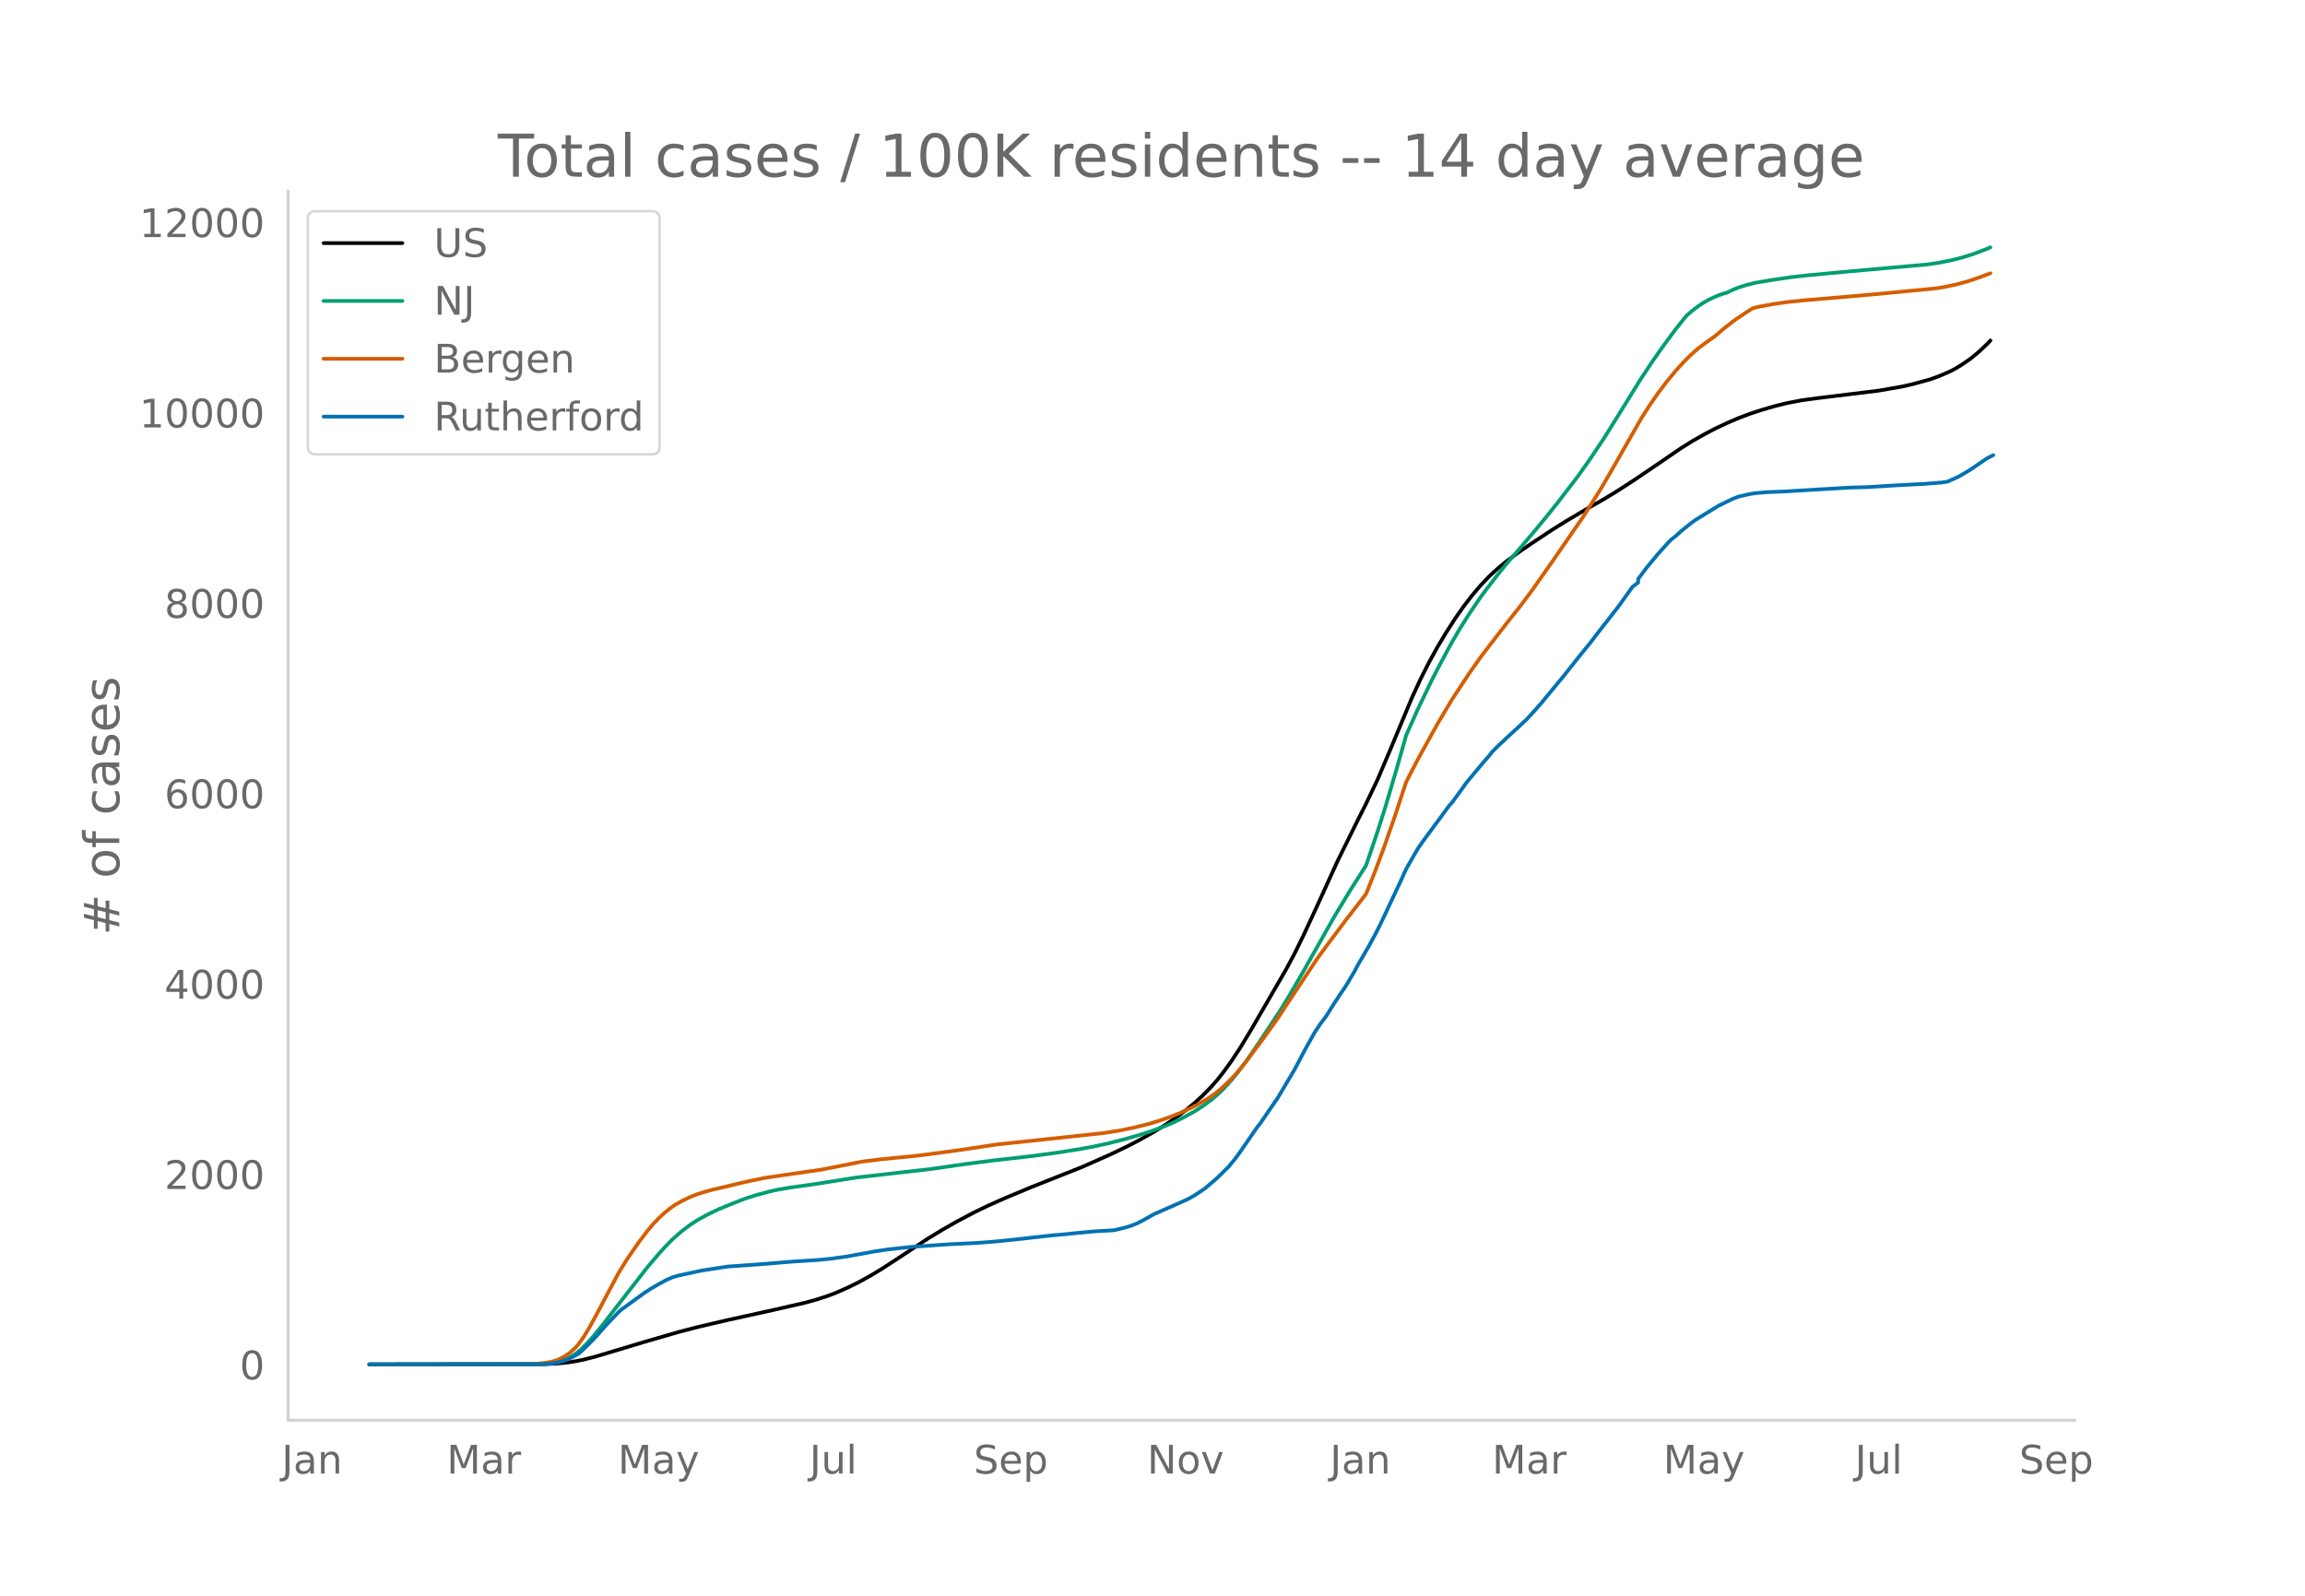
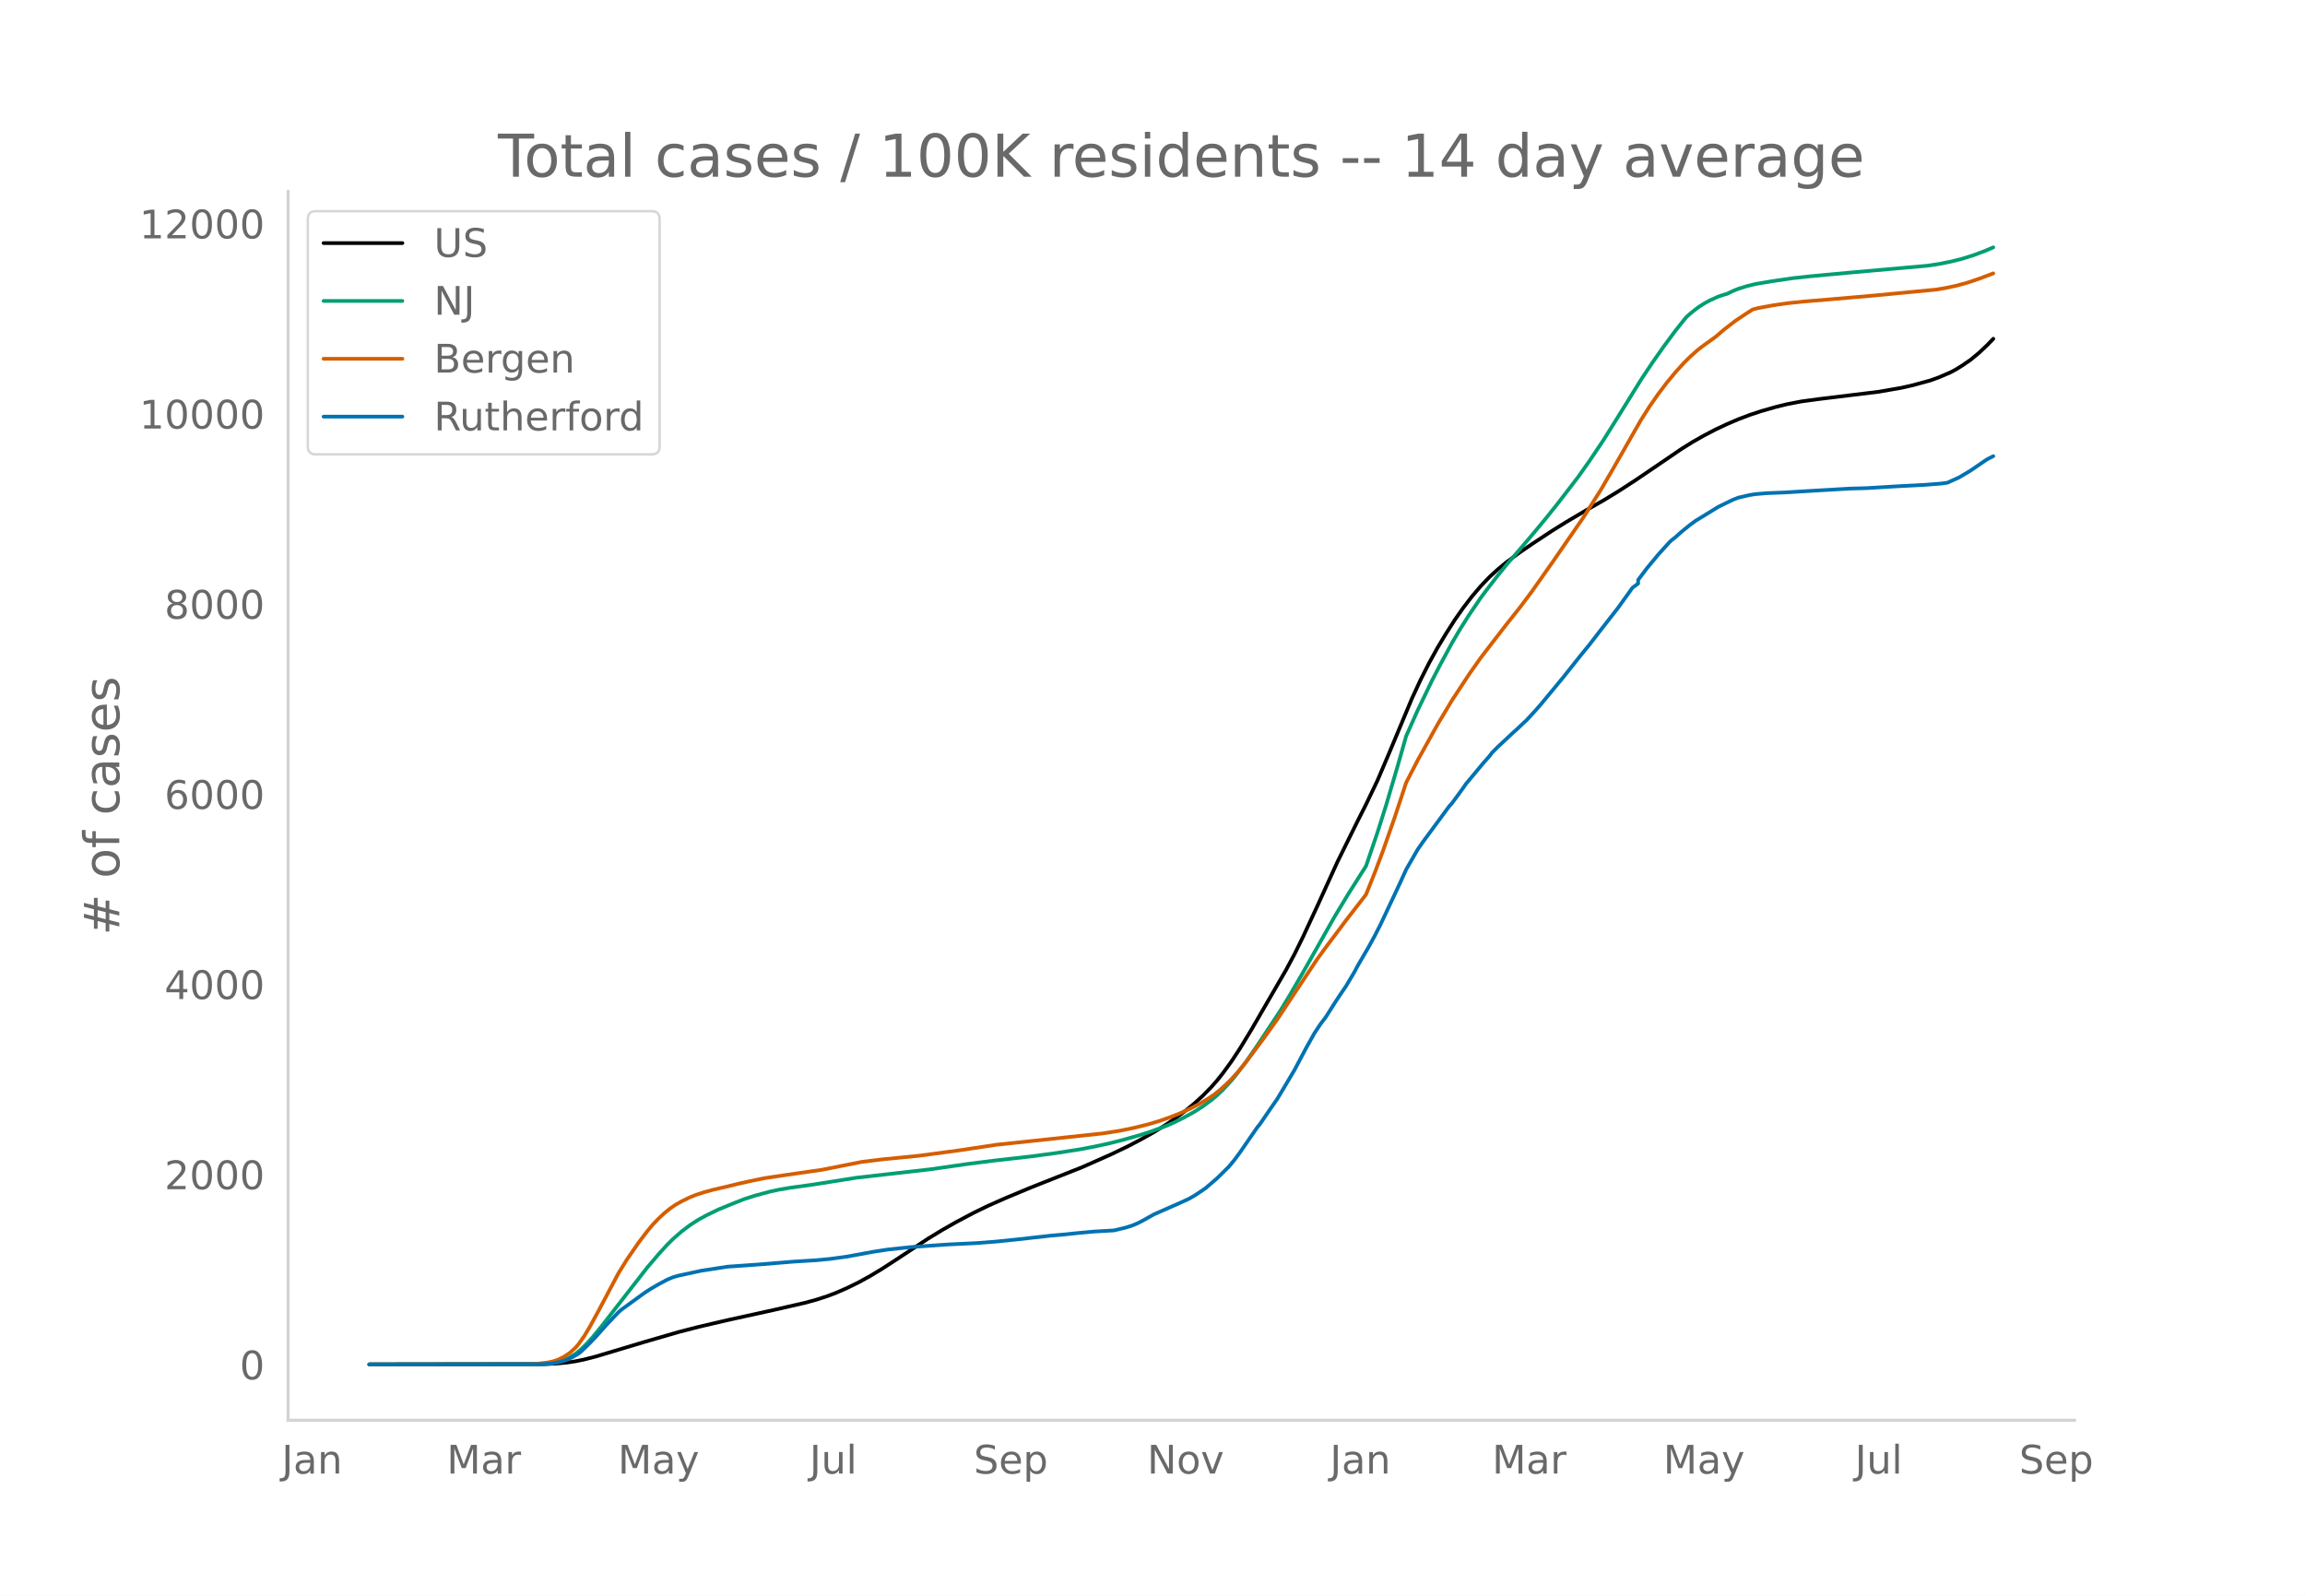
<svg xmlns="http://www.w3.org/2000/svg" xmlns:xlink="http://www.w3.org/1999/xlink" height="864" viewBox="0 0 936 648" width="1248">
  <defs>
    <style>*{stroke-linecap:butt;stroke-linejoin:round}</style>
  </defs>
  <g id="figure_1">
    <path d="M0 648h936V0H0z" style="fill:#fff" id="patch_1" />
    <g id="axes_1">
      <path d="M117 576.72h725.4V77.76H117z" style="fill:none" id="patch_2" />
-       <path clip-path="url(#p8addc451c6)" d="m149.973 554.04 70.946-.101 4.653-.208 4.652-.437 3.489-.524 3.49-.717 4.651-1.19 6.979-2.092 12.793-3.846 13.957-4.053 8.142-2.103 11.63-2.714 18.61-4.097 12.793-2.925 4.652-1.269 4.652-1.512 3.49-1.33 4.652-2.043 4.652-2.302 4.652-2.57 4.652-2.811 5.816-3.774 12.793-8.456 5.816-3.543 5.815-3.317 6.978-3.695 5.816-2.827 6.978-3.097 10.467-4.377 20.935-8.3 11.631-5.168 6.978-3.357 4.653-2.437 5.815-3.27 4.652-2.882 4.652-3.186 3.49-2.626 3.489-2.86 3.489-3.197 3.49-3.576 2.325-2.653 2.326-2.914 3.49-4.8 3.489-5.306 4.652-7.661 13.957-24.097 3.489-6.511 3.489-7.094 5.815-12.537 8.142-17.906 8.141-16.492 3.49-6.91 4.652-9.745 4.652-10.927 9.304-22.312 3.49-7.561 3.489-6.899 3.489-6.329 3.489-5.792 3.49-5.465 3.488-4.975 3.49-4.557 3.489-4.102 3.489-3.66 3.489-3.216 3.49-2.867 4.651-3.477 5.816-3.991 8.141-5.371 5.815-3.618 8.142-4.818 6.978-3.973 5.816-3.545 6.978-4.527 9.304-6.318 9.305-6.357 4.652-2.912 4.652-2.64 4.653-2.433 4.652-2.194 4.652-1.995 4.652-1.76 4.652-1.544 5.816-1.667 4.652-1.138 5.815-1.126 6.979-.947 24.424-2.986 9.304-1.62 4.653-1.062 6.978-1.914 3.49-1.26 4.651-2.006 2.327-1.238 2.326-1.442 3.489-2.383 3.489-2.887 3.49-3.304 1.162-1.24h0" style="fill:none;stroke:#000;stroke-linecap:round;stroke-width:1.5" id="line2d_1" />
-       <path clip-path="url(#p8addc451c6)" d="m149.973 554.04 68.62-.087 3.49-.19 2.326-.25 2.326-.485 2.326-.756 2.326-1.085 2.326-1.45 2.326-1.922 2.326-2.295 2.326-2.604 3.49-4.257 18.608-23.952 4.653-5.482 3.489-3.83 2.326-2.307 3.49-3.06 3.488-2.647 3.49-2.24 3.489-1.888 4.652-2.24 5.815-2.389 4.652-1.824 4.653-1.496 5.815-1.55 3.49-.747 4.651-.793 8.142-1.123 3.489-.53 15.12-2.4 30.24-3.454 15.12-2.172 10.467-1.33 15.12-1.712 10.467-1.406 9.304-1.454 5.816-1.094 5.815-1.26 5.815-1.466 6.979-1.978 4.652-1.502 5.815-2.155 3.49-1.518 3.489-1.723 4.652-2.552 3.489-2.24 3.49-2.556 2.325-1.956 2.326-2.199 3.49-3.82 2.326-2.823 3.489-4.629 4.652-6.722 9.305-14.053 3.489-5.72 5.815-9.984 12.794-22.624 5.815-9.629 6.978-11.007 4.653-13.67 3.489-11.033 4.652-15.795 3.49-12.312 4.651-10.429 5.816-12.083 3.489-6.735 4.652-8.615 3.49-5.922 3.488-5.515 4.653-6.856 2.326-3.122 4.652-6.011 3.49-4.32 5.815-6.728 5.815-6.857 4.652-5.627 4.652-5.834 8.142-10.62 4.652-6.57 5.815-8.679 5.816-9.314 9.304-15.035 4.652-7.002 4.652-6.615 4.653-6.285 3.489-4.391 1.163-1.38 2.326-1.99 2.326-1.79 2.326-1.51 2.326-1.278 3.49-1.574 2.326-.773 1.163-.31 2.326-1.143 2.326-.937 3.49-1.09 3.488-.855 6.979-1.177 8.141-1.19 6.978-.759 15.12-1.408 32.566-2.897 4.652-.699 4.652-.923 4.653-1.154 4.652-1.452 4.652-1.744 2.326-.975h0" style="fill:none;stroke:#009e73;stroke-linecap:round;stroke-width:1.5" id="line2d_2" />
-       <path clip-path="url(#p8addc451c6)" d="m149.973 554.04 65.131-.081 3.49-.227 3.488-.42 2.327-.444 2.326-.794 2.326-1.168 2.326-1.554 2.326-2.122 1.163-1.34 2.326-3.295 2.326-3.876 3.49-6.402 8.14-15.38 3.49-5.628 4.652-6.746 3.49-4.61 2.326-2.792 2.326-2.419 2.326-2.179 2.326-1.888 2.326-1.598 2.326-1.306 3.49-1.697 2.325-.94 3.49-1.13 3.489-.958 5.815-1.342 4.652-1.14 4.653-1.046 5.815-1.192 8.141-1.218 15.12-2.181 16.283-3.222 8.141-1.001 15.12-1.498 16.283-2.192 15.12-2.276 43.033-4.591 6.978-1.085 5.816-1.191 5.815-1.445 4.652-1.408 4.652-1.646 3.49-1.392 4.652-2.15 3.489-1.814 3.49-2.11 2.325-1.586 2.326-1.856 2.326-2.12 2.327-2.276 2.326-2.564 3.489-4.232 6.978-9.36 5.815-8.125 5.816-8.83 10.467-15.762 3.49-4.798 4.652-6.183 3.489-4.692 6.978-8.995 1.163-1.537 3.49-8.716 3.489-9.3 4.652-13.307L571 317.542l4.652-9.035 8.142-14.689 5.815-9.733 6.978-10.635 4.653-6.597 3.489-4.577 6.978-9.044 5.816-7.334 4.652-6.245 8.141-11.565 12.794-18.577 6.978-11.071 4.652-7.985 11.631-20.379 3.49-5.498 3.488-5.012 3.49-4.619 3.489-4.222 3.489-3.852 2.326-2.325 3.49-3.103 2.325-1.767 4.653-3.334 3.489-2.996 4.652-3.596 4.652-3.104 2.326-1.468 2.326-.595 5.816-1.08 5.815-.853 6.978-.727 9.305-.764 18.609-1.613 25.587-2.448 3.49-.577 4.652-.98 4.652-1.273 4.652-1.57 4.652-1.732h0" style="fill:none;stroke:#d55e00;stroke-linecap:round;stroke-width:1.5" id="line2d_3" />
-       <path clip-path="url(#p8addc451c6)" d="m149.973 554.04 69.783-.09 3.49-.182 2.326-.362 2.326-.528 2.326-.709 2.326-1.13 2.326-1.328 1.163-.95 3.49-3.425 2.325-2.414 4.653-5.219 4.652-4.887 1.163-1.026 9.304-6.758 2.327-1.539 3.489-2.036 3.489-1.87 2.326-.981 2.326-.664 9.305-2.006 10.467-1.614 13.957-.996 12.793-1.056 9.305-.573 5.815-.558 6.979-.966 10.467-1.93 5.815-.89 9.305-.996 15.12-1.071 11.63-.558 8.142-.634 8.141-.845 13.957-1.553 5.815-.513 4.652-.498 6.979-.649 8.141-.467 4.652-1.117 2.326-.724 2.327-.92 2.326-1.191 4.652-2.61 10.467-4.601 3.49-1.599 2.326-1.312 2.326-1.524 2.326-1.599 4.652-4.012 4.652-4.586 2.327-2.791 2.326-3.153 6.978-10.122 1.163-1.433 4.652-6.803 2.326-3.349 3.49-5.838 3.489-5.898 4.652-8.794 3.49-6.245 2.325-3.515 2.326-3.077 3.49-5.521 2.326-3.545 2.326-3.41 3.49-5.898 1.162-2.232 4.652-7.995 2.326-4.27 2.327-4.555 5.815-12.354 2.326-4.978 2.326-5.129 4.652-8.116 2.326-3.348 10.468-14.21 1.163-1.283 3.49-4.751 2.325-3.289 6.979-8.372 2.326-2.625 1.163-1.523 2.326-2.338 5.815-5.446 2.326-2.097 2.327-2.217 1.163-1.056 3.489-3.801 2.326-2.64 9.304-11.254 3.49-4.404 3.489-4.39 3.489-4.269 4.652-6.049 6.979-8.945 5.815-8.116 2.326-1.735v-1.478l3.49-4.646 4.651-5.627 4.653-5.144 1.163-1.04 1.163-.875 2.326-2.097 3.489-2.836 2.326-1.72 9.305-5.717 5.815-2.836 2.326-.905 4.652-1.071 2.326-.362 4.653-.392 6.978-.272 12.794-.77 13.956-.814 6.979-.196 11.63-.709 3.49-.18 8.14-.423 6.98-.558 2.325-.332 4.653-2.112 4.652-2.76 5.815-3.983 1.163-.754 2.326-1.177h0" style="fill:none;stroke:#0072b2;stroke-linecap:round;stroke-width:1.5" id="line2d_4" />
+       <path clip-path="url(#p63ba052b90)" d="m149.973 554.04 70.946-.101 4.653-.207 4.652-.437 3.489-.523 3.49-.717 4.651-1.188 6.979-2.09 12.793-3.841 13.957-4.05 8.142-2.1 11.63-2.71 18.61-4.092 12.793-2.923 4.652-1.267 4.652-1.51 3.49-1.33 4.652-2.04 4.652-2.299 4.652-2.566 4.652-2.809 5.816-3.77 12.793-8.445 5.816-3.54 5.815-3.312 6.978-3.691 5.816-2.825 6.978-3.092 10.467-4.373 20.935-8.29 11.631-5.163 6.978-3.352 4.653-2.435 5.815-3.266 4.652-2.879 4.652-3.182 3.49-2.624 3.489-2.856 3.489-3.194 3.49-3.571 2.325-2.65 2.326-2.91 3.49-4.795 3.489-5.3 4.652-7.653 13.957-24.069 3.489-6.504 3.489-7.086 5.815-12.523 8.142-17.885 8.141-16.473 3.49-6.902 4.652-9.734 4.652-10.914 9.304-22.287 3.49-7.552 3.489-6.89 3.489-6.323 3.489-5.785 3.49-5.46 3.488-4.969 3.49-4.551 3.489-4.097 3.489-3.657 3.489-3.212 3.49-2.863 4.651-3.474 5.816-3.986 8.141-5.365 5.815-3.614 8.142-4.812 6.978-3.968 5.816-3.542 6.978-4.522 9.304-6.31 9.305-6.35 4.652-2.908 4.652-2.639 4.653-2.429 4.652-2.192 4.652-1.992 4.652-1.759 4.652-1.541 5.816-1.666 4.652-1.136 5.815-1.125 6.979-.946 24.424-2.982 9.304-1.62 4.653-1.059 6.978-1.912 3.49-1.258 4.651-2.004 2.327-1.237 2.326-1.44 3.489-2.38 3.489-2.885 3.49-3.3 2.325-2.424h0" style="fill:none;stroke:#000;stroke-linecap:round;stroke-width:1.5" id="line2d_1" />
+       <path clip-path="url(#p63ba052b90)" d="m149.973 554.04 68.62-.087 3.49-.189 2.326-.25 2.326-.485 2.326-.755 2.326-1.083 2.326-1.45 2.326-1.918 2.326-2.293 2.326-2.601 3.49-4.252 18.608-23.926 4.653-5.474 3.489-3.826 2.326-2.305 3.49-3.057 3.488-2.643 3.49-2.238 3.489-1.886 4.652-2.236 5.815-2.387 4.652-1.822 4.653-1.495 5.815-1.548 3.49-.746 4.651-.792 8.142-1.122 3.489-.53 15.12-2.396 30.24-3.45 15.12-2.17 10.467-1.329 15.12-1.71 10.467-1.404 9.304-1.452 5.816-1.093 5.815-1.26 5.815-1.463 6.979-1.975 4.652-1.5 5.815-2.154 3.49-1.515 3.489-1.721 4.652-2.55 3.489-2.237 3.49-2.553 2.325-1.955 2.326-2.196 3.49-3.814 2.326-2.821 3.489-4.623 4.652-6.715 9.305-14.037 3.489-5.713 5.815-9.973 12.794-22.598 5.815-9.618 6.978-10.995L559.37 338l3.489-11.02 4.652-15.777 3.49-12.297 4.651-10.417 5.816-12.07 3.489-6.727 4.652-8.605 3.49-5.915 3.488-5.51 4.653-6.847 2.326-3.119 4.652-6.004 3.49-4.314 5.815-6.72 5.815-6.85 4.652-5.62 4.652-5.828 8.142-10.608 4.652-6.562 5.815-8.67 5.816-9.303 9.304-15.017 4.652-6.995 4.652-6.607 4.653-6.278 3.489-4.386 1.163-1.379 2.326-1.987 2.326-1.789 2.326-1.507 2.326-1.277 3.49-1.572 2.326-.772 1.163-.31 2.326-1.142 2.326-.935 3.49-1.089 3.488-.855 6.979-1.175 8.141-1.188 6.978-.759 15.12-1.406 32.566-2.893 4.652-.699 4.652-.922 4.653-1.153 4.652-1.45 4.652-1.742 3.49-1.492h0" style="fill:none;stroke:#009e73;stroke-linecap:round;stroke-width:1.5" id="line2d_2" />
+       <path clip-path="url(#p63ba052b90)" d="m149.973 554.04 65.131-.081 3.49-.227 3.488-.419 2.327-.444 2.326-.793 2.326-1.167 2.326-1.552 2.326-2.119 1.163-1.338 2.326-3.292 2.326-3.871 3.49-6.395 8.14-15.362 3.49-5.622 4.652-6.738 3.49-4.606 2.326-2.788 2.326-2.416 2.326-2.177 2.326-1.886 2.326-1.595 2.326-1.306 3.49-1.694 2.325-.94 3.49-1.127 3.489-.958 5.815-1.34 4.652-1.14 4.653-1.044 5.815-1.19 8.141-1.217 15.12-2.18 16.283-3.217 8.141-1 15.12-1.497 16.283-2.188 15.12-2.274 43.033-4.586 6.978-1.084 5.816-1.19 5.815-1.443 4.652-1.406 4.652-1.644 3.49-1.39 4.652-2.148 3.489-1.812 3.49-2.107 2.325-1.585 2.326-1.854 2.326-2.117 2.327-2.274 2.326-2.561 3.489-4.227 6.978-9.349 5.815-8.116 5.816-8.82 10.467-15.743 3.49-4.793 4.652-6.177 3.489-4.686 6.978-8.985 1.163-1.535 3.49-8.706 3.489-9.29 4.652-13.291L571 317.812l4.652-9.025 8.142-14.671 5.815-9.722 6.978-10.623 4.653-6.59 3.489-4.572 6.978-9.034 5.816-7.326 4.652-6.237 8.141-11.552 12.794-18.555 6.978-11.059 4.652-7.975 11.631-20.356 3.49-5.492 3.488-5.007 3.49-4.613 3.489-4.217 3.489-3.848 2.326-2.322 3.49-3.1 2.325-1.765 4.653-3.33 3.489-2.993 4.652-3.592 4.652-3.1 2.326-1.466 2.326-.595 5.816-1.078 5.815-.853 6.978-.726 9.305-.762 18.609-1.612 25.587-2.445 3.49-.577 4.652-.98 4.652-1.27 4.652-1.568 5.815-2.2h0" style="fill:none;stroke:#d55e00;stroke-linecap:round;stroke-width:1.5" id="line2d_3" />
+       <path clip-path="url(#p63ba052b90)" d="m149.973 554.04 69.783-.09 3.49-.181 2.326-.362 2.326-.527 2.326-.708 2.326-1.13 2.326-1.326 1.163-.95 3.49-3.42 2.325-2.41 4.653-5.214 4.652-4.882 1.163-1.025 9.304-6.75 2.327-1.537 3.489-2.034 3.489-1.868 2.326-.98 2.326-.663 9.305-2.004 10.467-1.612 13.957-.994 12.793-1.055 9.305-.573 5.815-.557 6.979-.965 10.467-1.928 5.815-.89 9.305-.994 15.12-1.07 11.63-.557 8.142-.633 8.141-.844 13.957-1.552 5.815-.512 4.652-.497 6.979-.648 8.141-.467 4.652-1.115 2.326-.723 2.327-.92 2.326-1.19 4.652-2.606 10.467-4.596 3.49-1.597 2.326-1.311 2.326-1.522 2.326-1.597 4.652-4.008 4.652-4.58 2.327-2.788 2.326-3.15 6.978-10.11 1.163-1.431 4.652-6.795 2.326-3.345 3.49-5.832 3.489-5.891 4.652-8.784 3.49-6.238 2.325-3.511 2.326-3.074 3.49-5.515 2.326-3.54 2.326-3.406 3.49-5.891 1.162-2.23 4.652-7.986 2.326-4.264 2.327-4.55 5.815-12.341 2.326-4.972 2.326-5.123 4.652-8.107 2.326-3.345 10.468-14.193 1.163-1.281 3.49-4.746 2.325-3.285 6.979-8.363 2.326-2.621 1.163-1.522 2.326-2.336 5.815-5.439 2.326-2.094 2.327-2.215 1.163-1.055 3.489-3.797 2.326-2.637 9.304-11.24 3.49-4.4 3.489-4.385 3.489-4.264 4.652-6.042 6.979-8.935 5.815-8.106 2.326-1.733v-1.477l3.49-4.64 4.651-5.62 4.653-5.139 1.163-1.04 1.163-.873 2.326-2.095 3.489-2.833 2.326-1.717 9.305-5.71 5.815-2.834 2.326-.904 4.652-1.07 2.326-.361 4.653-.392 6.978-.271 12.794-.768 13.956-.814 6.979-.196 11.63-.708 3.49-.181 8.14-.422 6.98-.557 2.325-.332 4.653-2.11 4.652-2.757 5.815-3.978 1.163-.753 2.326-1.175h0" style="fill:none;stroke:#0072b2;stroke-linecap:round;stroke-width:1.5" id="line2d_4" />
      <path d="M117 576.72V77.76" style="fill:none;stroke:#d3d3d3;stroke-linecap:square;stroke-linejoin:miter;stroke-width:1.25" id="patch_3" />
      <path d="M117 576.72h725.4" style="fill:none;stroke:#d3d3d3;stroke-linecap:square;stroke-linejoin:miter;stroke-width:1.25" id="patch_4" />
      <g id="matplotlib.axis_1">
        <g id="xtick_1">
          <g style="fill:#696969" transform="matrix(.16 0 0 -.16 114.379 598.378)" id="text_1">
            <defs>
              <path d="M9.813 72.906h9.859V5.078q0-13.187-5-19.14-5-5.954-16.094-5.954h-3.75v8.297h3.078q6.531 0 9.219 3.672Q9.813-4.39 9.813 5.078z" id="DejaVuSans-74" />
              <path d="M34.281 27.484q-10.89 0-15.093-2.484-4.204-2.484-4.204-8.5 0-4.781 3.157-7.594 3.156-2.797 8.562-2.797 7.485 0 12 5.297 4.516 5.297 4.516 14.078v2zm17.922 3.72V0H43.22v8.297Q40.14 3.328 35.547.953q-4.594-2.375-11.234-2.375-8.391 0-13.36 4.719Q6 8.016 6 15.922q0 9.219 6.172 13.906 6.187 4.688 18.437 4.688h12.61v.89q0 6.203-4.078 9.594-4.078 3.39-11.453 3.39-4.688 0-9.141-1.124-4.438-1.125-8.531-3.375v8.312q4.921 1.906 9.562 2.844 4.64.953 9.031.953 11.875 0 17.735-6.156 5.86-6.14 5.86-18.64z" id="DejaVuSans-97" />
              <path d="M54.89 33.016V0h-8.984v32.719q0 7.765-3.031 11.61-3.031 3.858-9.078 3.858-7.281 0-11.484-4.64-4.204-4.625-4.204-12.64V0H9.08v54.688h9.03v-8.5q3.235 4.937 7.594 7.374Q30.078 56 35.797 56q9.422 0 14.25-5.828 4.844-5.828 4.844-17.156z" id="DejaVuSans-110" />
            </defs>
            <use xlink:href="#DejaVuSans-74" />
            <use x="29.492" xlink:href="#DejaVuSans-97" />
            <use x="90.771" xlink:href="#DejaVuSans-110" />
          </g>
        </g>
        <g id="xtick_2">
          <g style="fill:#696969" transform="matrix(.16 0 0 -.16 181.401 598.378)" id="text_2">
            <defs>
              <path d="M9.813 72.906h14.703l18.593-49.61 18.703 49.61h14.704V0H66.89v64.016l-18.797-50h-9.907l-18.796 50V0H9.813z" id="DejaVuSans-77" />
              <path d="M41.11 46.297q-1.516.875-3.297 1.281Q36.03 48 33.89 48q-7.625 0-11.703-4.953-4.079-4.953-4.079-14.234V0H9.08v54.688h9.03v-8.5q2.844 4.984 7.375 7.39Q30.031 56 36.531 56q.922 0 2.047-.125 1.125-.11 2.484-.36z" id="DejaVuSans-114" />
            </defs>
            <use xlink:href="#DejaVuSans-77" />
            <use x="86.279" xlink:href="#DejaVuSans-97" />
            <use x="147.559" xlink:href="#DejaVuSans-114" />
          </g>
        </g>
        <g id="xtick_3">
          <g style="fill:#696969" transform="matrix(.16 0 0 -.16 250.902 598.378)" id="text_3">
            <defs>
              <path d="M32.172-5.078q-3.797-9.766-7.422-12.735-3.61-2.984-9.656-2.984H7.906v7.516h5.282q3.703 0 5.75 1.765Q21-9.766 23.483-3.219l1.61 4.094-22.11 53.813H12.5l17.094-42.766 17.093 42.766h9.516z" id="DejaVuSans-121" />
            </defs>
            <use xlink:href="#DejaVuSans-77" />
            <use x="86.279" xlink:href="#DejaVuSans-97" />
            <use x="147.559" xlink:href="#DejaVuSans-121" />
          </g>
        </g>
        <g id="xtick_4">
          <g style="fill:#696969" transform="matrix(.16 0 0 -.16 328.736 598.378)" id="text_4">
            <defs>
              <path d="M8.5 21.578v33.11h8.984V21.922q0-7.766 3.016-11.656 3.031-3.875 9.094-3.875 7.265 0 11.484 4.64 4.234 4.64 4.234 12.656v31h8.985V0h-8.984v8.406Q42.047 3.422 37.718 1q-4.313-2.422-10.032-2.422-9.421 0-14.312 5.86Q8.5 10.296 8.5 21.578zM31.11 56z" id="DejaVuSans-117" />
              <path d="M9.422 75.984h8.984V0H9.422z" id="DejaVuSans-108" />
            </defs>
            <use xlink:href="#DejaVuSans-74" />
            <use x="29.492" xlink:href="#DejaVuSans-117" />
            <use x="92.871" xlink:href="#DejaVuSans-108" />
          </g>
        </g>
        <g id="xtick_5">
          <g style="fill:#696969" transform="matrix(.16 0 0 -.16 395.418 598.378)" id="text_5">
            <defs>
              <path d="M53.516 70.516V60.89q-5.61 2.687-10.594 4-4.984 1.328-9.625 1.328-8.047 0-12.422-3.125t-4.375-8.89q0-4.845 2.906-7.313 2.907-2.453 11.016-3.97l5.953-1.218q11.031-2.11 16.281-7.406 5.25-5.297 5.25-14.172 0-10.61-7.11-16.078-7.093-5.469-20.812-5.469-5.172 0-11.015 1.172Q13.14.922 6.89 3.219v10.156q6-3.36 11.765-5.078 5.766-1.703 11.328-1.703 8.438 0 13.032 3.312 4.593 3.328 4.593 9.485 0 5.359-3.297 8.39-3.296 3.032-10.812 4.547L27.484 33.5q-11.03 2.188-15.968 6.875-4.922 4.688-4.922 13.047 0 9.672 6.812 15.234 6.813 5.563 18.766 5.563 5.14 0 10.453-.938 5.328-.922 10.89-2.765z" id="DejaVuSans-83" />
              <path d="M56.203 29.594v-4.39H14.891q.593-9.282 5.593-14.142 5-4.859 13.938-4.859 5.172 0 10.031 1.266 4.86 1.265 9.656 3.812v-8.5Q49.266.734 44.187-.344 39.11-1.422 33.892-1.422q-13.094 0-20.735 7.61-7.64 7.625-7.64 20.625 0 13.421 7.25 21.296Q20.016 56 32.328 56q11.031 0 17.453-7.11 6.422-7.093 6.422-19.296zm-8.984 2.64q-.094 7.36-4.125 11.75-4.032 4.407-10.672 4.407-7.516 0-12.031-4.25-4.516-4.25-5.203-11.97z" id="DejaVuSans-101" />
              <path d="M18.11 8.203v-29H9.077v75.484h9.031v-8.296q2.844 4.875 7.157 7.234Q29.594 56 35.594 56q9.968 0 16.187-7.906 6.235-7.907 6.235-20.797T51.78 6.484q-6.218-7.906-16.187-7.906-6 0-10.328 2.375-4.313 2.375-7.157 7.25zm30.578 19.094q0 9.906-4.079 15.547-4.078 5.64-11.203 5.64-7.14 0-11.218-5.64-4.079-5.64-4.079-15.547 0-9.906 4.078-15.547 4.079-5.64 11.22-5.64 7.124 0 11.202 5.64t4.078 15.547z" id="DejaVuSans-112" />
            </defs>
            <use xlink:href="#DejaVuSans-83" />
            <use x="63.477" xlink:href="#DejaVuSans-101" />
            <use x="125" xlink:href="#DejaVuSans-112" />
          </g>
        </g>
        <g id="xtick_6">
          <g style="fill:#696969" transform="matrix(.16 0 0 -.16 465.83 598.378)" id="text_6">
            <defs>
              <path d="M9.813 72.906h13.28l32.329-60.984v60.984h9.562V0h-13.28L19.39 60.984V0H9.813z" id="DejaVuSans-78" />
              <path d="M30.61 48.39q-7.22 0-11.422-5.64-4.204-5.64-4.204-15.453 0-9.813 4.172-15.453 4.188-5.64 11.453-5.64 7.188 0 11.375 5.655 4.203 5.672 4.203 15.438 0 9.719-4.203 15.406-4.187 5.688-11.375 5.688zm0 7.61q11.718 0 18.406-7.625 6.703-7.61 6.703-21.078 0-13.422-6.703-21.078-6.688-7.64-18.407-7.64-11.765 0-18.437 7.64-6.656 7.656-6.656 21.078 0 13.469 6.656 21.078Q18.844 56 30.609 56z" id="DejaVuSans-111" />
              <path d="M2.984 54.688H12.5L29.594 8.797l17.093 45.89h9.516L35.687 0H23.485z" id="DejaVuSans-118" />
            </defs>
            <use xlink:href="#DejaVuSans-78" />
            <use x="74.805" xlink:href="#DejaVuSans-111" />
            <use x="135.986" xlink:href="#DejaVuSans-118" />
          </g>
        </g>
        <g id="xtick_7">
          <g style="fill:#696969" transform="matrix(.16 0 0 -.16 540.059 598.378)" id="text_7">
            <use xlink:href="#DejaVuSans-74" />
            <use x="29.492" xlink:href="#DejaVuSans-97" />
            <use x="90.771" xlink:href="#DejaVuSans-110" />
          </g>
        </g>
        <g id="xtick_8">
          <g style="fill:#696969" transform="matrix(.16 0 0 -.16 605.918 598.378)" id="text_8">
            <use xlink:href="#DejaVuSans-77" />
            <use x="86.279" xlink:href="#DejaVuSans-97" />
            <use x="147.559" xlink:href="#DejaVuSans-114" />
          </g>
        </g>
        <g id="xtick_9">
          <g style="fill:#696969" transform="matrix(.16 0 0 -.16 675.418 598.378)" id="text_9">
            <use xlink:href="#DejaVuSans-77" />
            <use x="86.279" xlink:href="#DejaVuSans-97" />
            <use x="147.559" xlink:href="#DejaVuSans-121" />
          </g>
        </g>
        <g id="xtick_10">
          <g style="fill:#696969" transform="matrix(.16 0 0 -.16 753.252 598.378)" id="text_10">
            <use xlink:href="#DejaVuSans-74" />
            <use x="29.492" xlink:href="#DejaVuSans-117" />
            <use x="92.871" xlink:href="#DejaVuSans-108" />
          </g>
        </g>
        <g id="xtick_11">
          <g style="fill:#696969" transform="matrix(.16 0 0 -.16 819.935 598.378)" id="text_11">
            <use xlink:href="#DejaVuSans-83" />
            <use x="63.477" xlink:href="#DejaVuSans-101" />
            <use x="125" xlink:href="#DejaVuSans-112" />
          </g>
        </g>
      </g>
      <g id="matplotlib.axis_2">
        <g id="ytick_1">
          <g style="fill:#696969" transform="matrix(.16 0 0 -.16 97.32 560.119)" id="text_12">
            <defs>
              <path d="M31.781 66.406q-7.61 0-11.453-7.5Q16.5 51.422 16.5 36.375q0-14.984 3.828-22.484 3.844-7.5 11.453-7.5 7.672 0 11.5 7.5 3.844 7.5 3.844 22.484 0 15.047-3.844 22.531-3.828 7.5-11.5 7.5zm0 7.813q12.266 0 18.735-9.703 6.468-9.688 6.468-28.141 0-18.406-6.468-28.11-6.47-9.687-18.735-9.687-12.25 0-18.718 9.688-6.47 9.703-6.47 28.109 0 18.453 6.47 28.14Q19.53 74.22 31.78 74.22z" id="DejaVuSans-48" />
            </defs>
            <use xlink:href="#DejaVuSans-48" />
          </g>
        </g>
        <g id="ytick_2">
-           <g style="fill:#696969" transform="matrix(.16 0 0 -.16 66.78 482.812)" id="text_13">
+           <g style="fill:#696969" transform="matrix(.16 0 0 -.16 66.78 482.9)" id="text_13">
            <defs>
              <path d="M19.188 8.297h34.421V0H7.33v8.297q5.609 5.812 15.296 15.594 9.703 9.797 12.188 12.64 4.734 5.313 6.609 9 1.89 3.688 1.89 7.25 0 5.813-4.078 9.469-4.078 3.672-10.625 3.672-4.64 0-9.797-1.61-5.14-1.609-11-4.89v9.969Q13.767 71.78 18.938 73q5.188 1.219 9.485 1.219 11.328 0 18.062-5.672 6.735-5.656 6.735-15.125 0-4.5-1.688-8.531-1.672-4.016-6.125-9.485-1.218-1.422-7.765-8.187-6.532-6.766-18.453-18.922z" id="DejaVuSans-50" />
            </defs>
            <use xlink:href="#DejaVuSans-50" />
            <use x="63.623" xlink:href="#DejaVuSans-48" />
            <use x="127.246" xlink:href="#DejaVuSans-48" />
            <use x="190.869" xlink:href="#DejaVuSans-48" />
          </g>
        </g>
        <g id="ytick_3">
-           <g style="fill:#696969" transform="matrix(.16 0 0 -.16 66.78 405.504)" id="text_14">
+           <g style="fill:#696969" transform="matrix(.16 0 0 -.16 66.78 405.68)" id="text_14">
            <defs>
              <path d="M37.797 64.313 12.89 25.39h24.906zm-2.594 8.593H47.61V25.391h10.407v-8.203H47.609V0h-9.812v17.188H4.89v9.515z" id="DejaVuSans-52" />
            </defs>
            <use xlink:href="#DejaVuSans-52" />
            <use x="63.623" xlink:href="#DejaVuSans-48" />
            <use x="127.246" xlink:href="#DejaVuSans-48" />
            <use x="190.869" xlink:href="#DejaVuSans-48" />
          </g>
        </g>
        <g id="ytick_4">
-           <g style="fill:#696969" transform="matrix(.16 0 0 -.16 66.78 328.197)" id="text_15">
+           <g style="fill:#696969" transform="matrix(.16 0 0 -.16 66.78 328.462)" id="text_15">
            <defs>
              <path d="M33.016 40.375q-6.641 0-10.532-4.547-3.875-4.531-3.875-12.437 0-7.86 3.875-12.438 3.891-4.562 10.532-4.562 6.64 0 10.515 4.562 3.875 4.578 3.875 12.438 0 7.906-3.875 12.437-3.875 4.547-10.515 4.547zm19.578 30.922v-8.984q-3.719 1.75-7.5 2.671-3.782.938-7.5.938-9.766 0-14.922-6.594-5.14-6.594-5.875-19.922 2.875 4.25 7.219 6.516 4.359 2.266 9.578 2.266 10.984 0 17.36-6.672 6.374-6.657 6.374-18.125 0-11.235-6.64-18.032-6.641-6.78-17.672-6.78-12.657 0-19.344 9.687-6.688 9.703-6.688 28.109 0 17.281 8.204 27.563 8.203 10.28 22.015 10.28 3.719 0 7.5-.734t7.89-2.187z" id="DejaVuSans-54" />
            </defs>
            <use xlink:href="#DejaVuSans-54" />
            <use x="63.623" xlink:href="#DejaVuSans-48" />
            <use x="127.246" xlink:href="#DejaVuSans-48" />
            <use x="190.869" xlink:href="#DejaVuSans-48" />
          </g>
        </g>
        <g id="ytick_5">
-           <g style="fill:#696969" transform="matrix(.16 0 0 -.16 66.78 250.89)" id="text_16">
+           <g style="fill:#696969" transform="matrix(.16 0 0 -.16 66.78 251.243)" id="text_16">
            <defs>
              <path d="M31.781 34.625q-7.031 0-11.062-3.766-4.016-3.765-4.016-10.343 0-6.594 4.016-10.36Q24.75 6.391 31.78 6.391q7.032 0 11.078 3.78 4.063 3.798 4.063 10.345 0 6.578-4.031 10.343-4.016 3.766-11.11 3.766zm-9.86 4.188q-6.343 1.562-9.89 5.906Q8.5 49.079 8.5 55.329q0 8.733 6.219 13.812 6.234 5.078 17.062 5.078 10.89 0 17.094-5.078 6.203-5.079 6.203-13.813 0-6.25-3.547-10.61-3.531-4.343-9.828-5.906 7.125-1.656 11.094-6.5 3.984-4.828 3.984-11.796 0-10.61-6.468-16.282-6.47-5.656-18.532-5.656-12.047 0-18.531 5.656-6.469 5.672-6.469 16.282 0 6.968 4 11.797 4.016 4.843 11.14 6.5zM18.314 54.39q0-5.657 3.53-8.828 3.548-3.172 9.938-3.172 6.36 0 9.938 3.172 3.593 3.171 3.593 8.828 0 5.672-3.593 8.843-3.578 3.172-9.938 3.172-6.39 0-9.937-3.172-3.532-3.172-3.532-8.843z" id="DejaVuSans-56" />
            </defs>
            <use xlink:href="#DejaVuSans-56" />
            <use x="63.623" xlink:href="#DejaVuSans-48" />
            <use x="127.246" xlink:href="#DejaVuSans-48" />
            <use x="190.869" xlink:href="#DejaVuSans-48" />
          </g>
        </g>
        <g id="ytick_6">
-           <g style="fill:#696969" transform="matrix(.16 0 0 -.16 56.6 173.583)" id="text_17">
+           <g style="fill:#696969" transform="matrix(.16 0 0 -.16 56.6 174.024)" id="text_17">
            <defs>
              <path d="M12.406 8.297h16.11v55.625l-17.532-3.516v8.985l17.438 3.515h9.86V8.296H54.39V0H12.406z" id="DejaVuSans-49" />
            </defs>
            <use xlink:href="#DejaVuSans-49" />
            <use x="63.623" xlink:href="#DejaVuSans-48" />
            <use x="127.246" xlink:href="#DejaVuSans-48" />
            <use x="190.869" xlink:href="#DejaVuSans-48" />
            <use x="254.492" xlink:href="#DejaVuSans-48" />
          </g>
        </g>
        <g id="ytick_7">
-           <g style="fill:#696969" transform="matrix(.16 0 0 -.16 56.6 96.275)" id="text_18">
+           <g style="fill:#696969" transform="matrix(.16 0 0 -.16 56.6 96.805)" id="text_18">
            <use xlink:href="#DejaVuSans-49" />
            <use x="63.623" xlink:href="#DejaVuSans-50" />
            <use x="127.246" xlink:href="#DejaVuSans-48" />
            <use x="190.869" xlink:href="#DejaVuSans-48" />
            <use x="254.492" xlink:href="#DejaVuSans-48" />
          </g>
        </g>
        <g style="fill:#696969" transform="matrix(0 -.2 -.2 0 48.44 379.813)" id="text_19">
          <defs>
            <path d="M51.125 44H36.922l-4.11-16.313h14.313zm-7.328 27.781-5.078-20.265h14.265L58.11 71.78h7.813L60.89 51.516h15.234V44h-17.14l-4-16.313h15.53V20.22H53.079L48 0h-7.813l5.032 20.219H30.906L25.875 0h-7.86l5.079 20.219H7.719v7.468h17.187L29 44H13.281v7.516h17.625l4.985 20.265z" id="DejaVuSans-35" />
            <path d="M37.11 75.984V68.5h-8.594q-4.828 0-6.72-1.953-1.874-1.953-1.874-7.031v-4.828h14.797v-6.985H19.922V0H10.89v47.703H2.297v6.984h8.594V58.5q0 9.125 4.25 13.297 4.25 4.187 13.468 4.187z" id="DejaVuSans-102" />
            <path d="M48.781 52.594v-8.407q-3.812 2.11-7.64 3.157-3.828 1.047-7.735 1.047-8.75 0-13.593-5.547-4.829-5.532-4.829-15.547 0-10.016 4.829-15.563 4.843-5.53 13.593-5.53 3.907 0 7.735 1.046 3.828 1.047 7.64 3.156V2.094Q45.016.344 40.984-.531q-4.015-.89-8.562-.89-12.36 0-19.64 7.765-7.266 7.765-7.266 20.953 0 13.375 7.343 21.031Q20.22 56 33.016 56q4.14 0 8.093-.86 3.953-.843 7.672-2.546z" id="DejaVuSans-99" />
            <path d="M44.281 53.078v-8.5q-3.797 1.953-7.906 2.922-4.094.984-8.5.984-6.688 0-10.031-2.047-3.344-2.046-3.344-6.156 0-3.125 2.39-4.906 2.391-1.781 9.626-3.39l3.078-.688q9.562-2.047 13.593-5.781 4.032-3.735 4.032-10.422 0-7.625-6.032-12.078-6.03-4.438-16.578-4.438-4.39 0-9.156.86Q10.688.296 5.422 2v9.281q4.984-2.594 9.812-3.89 4.829-1.282 9.579-1.282 6.343 0 9.75 2.172 3.421 2.172 3.421 6.125 0 3.656-2.468 5.61-2.453 1.953-10.813 3.765l-3.125.735q-8.344 1.75-12.062 5.39-3.704 3.64-3.704 9.985 0 7.718 5.47 11.906Q16.75 56 26.811 56q4.97 0 9.36-.734 4.406-.72 8.11-2.188z" id="DejaVuSans-115" />
          </defs>
          <use xlink:href="#DejaVuSans-35" />
          <use x="83.789" xlink:href="#DejaVuSans-32" />
          <use x="115.576" xlink:href="#DejaVuSans-111" />
          <use x="176.758" xlink:href="#DejaVuSans-102" />
          <use x="211.963" xlink:href="#DejaVuSans-32" />
          <use x="243.75" xlink:href="#DejaVuSans-99" />
          <use x="298.73" xlink:href="#DejaVuSans-97" />
          <use x="360.01" xlink:href="#DejaVuSans-115" />
          <use x="412.109" xlink:href="#DejaVuSans-101" />
          <use x="473.633" xlink:href="#DejaVuSans-115" />
        </g>
      </g>
      <g style="fill:#696969" transform="matrix(.24 0 0 -.24 202.185 71.76)" id="text_20">
        <defs>
          <path d="M-.297 72.906h61.672v-8.312H35.5V0h-9.906v64.594H-.296z" id="DejaVuSans-84" />
          <path d="M18.313 70.219V54.688h18.5v-6.985h-18.5V18.016q0-6.688 1.828-8.594 1.828-1.906 7.453-1.906h9.218V0h-9.218q-10.407 0-14.36 3.875-3.953 3.89-3.953 14.14v29.688H2.687v6.984h6.594V70.22z" id="DejaVuSans-116" />
          <path d="M25.39 72.906h8.297L8.297-9.28H0z" id="DejaVuSans-47" />
          <path d="M9.813 72.906h9.859V42.094L52.39 72.906h12.703L28.906 38.922 67.672 0H54.688L19.672 35.11V0h-9.86z" id="DejaVuSans-75" />
          <path d="M9.422 54.688h8.984V0H9.422zm0 21.296h8.984v-11.39H9.422z" id="DejaVuSans-105" />
          <path d="M45.406 46.39v29.594h8.985V0h-8.985v8.203Q42.578 3.328 38.25.953q-4.313-2.375-10.375-2.375-9.906 0-16.14 7.906-6.22 7.922-6.22 20.813 0 12.89 6.22 20.797Q17.968 56 27.874 56q6.063 0 10.375-2.375 4.328-2.36 7.156-7.234zm-30.61-19.093q0-9.906 4.079-15.547 4.078-5.64 11.203-5.64 7.125 0 11.219 5.64 4.11 5.64 4.11 15.547 0 9.906-4.11 15.547-4.094 5.64-11.219 5.64-7.125 0-11.203-5.64-4.078-5.64-4.078-15.547z" id="DejaVuSans-100" />
          <path d="M4.89 31.39h26.313v-8H4.891z" id="DejaVuSans-45" />
          <path d="M45.406 27.984q0 9.766-4.031 15.125-4.016 5.375-11.297 5.375-7.219 0-11.25-5.375-4.031-5.359-4.031-15.125 0-9.718 4.031-15.093t11.25-5.375q7.281 0 11.297 5.375 4.031 5.375 4.031 15.093zm8.985-21.203q0-13.953-6.203-20.765Q42-20.797 29.203-20.797q-4.734 0-8.937.703-4.203.703-8.157 2.172v8.735q3.954-2.141 7.813-3.157 3.86-1.031 7.86-1.031 8.843 0 13.234 4.61 4.39 4.609 4.39 13.937v4.453q-2.781-4.844-7.125-7.234Q33.938 0 27.875 0 17.828 0 11.672 7.656q-6.156 7.672-6.156 20.328 0 12.688 6.156 20.344Q17.828 56 27.875 56q6.063 0 10.406-2.39 4.344-2.391 7.125-7.22v8.297h8.985z" id="DejaVuSans-103" />
        </defs>
        <use xlink:href="#DejaVuSans-84" />
        <use x="44.084" xlink:href="#DejaVuSans-111" />
        <use x="105.266" xlink:href="#DejaVuSans-116" />
        <use x="144.475" xlink:href="#DejaVuSans-97" />
        <use x="205.754" xlink:href="#DejaVuSans-108" />
        <use x="233.537" xlink:href="#DejaVuSans-32" />
        <use x="265.324" xlink:href="#DejaVuSans-99" />
        <use x="320.305" xlink:href="#DejaVuSans-97" />
        <use x="381.584" xlink:href="#DejaVuSans-115" />
        <use x="433.684" xlink:href="#DejaVuSans-101" />
        <use x="495.207" xlink:href="#DejaVuSans-115" />
        <use x="547.307" xlink:href="#DejaVuSans-32" />
        <use x="579.094" xlink:href="#DejaVuSans-47" />
        <use x="612.785" xlink:href="#DejaVuSans-32" />
        <use x="644.572" xlink:href="#DejaVuSans-49" />
        <use x="708.195" xlink:href="#DejaVuSans-48" />
        <use x="771.818" xlink:href="#DejaVuSans-48" />
        <use x="835.441" xlink:href="#DejaVuSans-75" />
        <use x="901.018" xlink:href="#DejaVuSans-32" />
        <use x="932.805" xlink:href="#DejaVuSans-114" />
        <use x="971.668" xlink:href="#DejaVuSans-101" />
        <use x="1033.191" xlink:href="#DejaVuSans-115" />
        <use x="1085.291" xlink:href="#DejaVuSans-105" />
        <use x="1113.074" xlink:href="#DejaVuSans-100" />
        <use x="1176.551" xlink:href="#DejaVuSans-101" />
        <use x="1238.074" xlink:href="#DejaVuSans-110" />
        <use x="1301.453" xlink:href="#DejaVuSans-116" />
        <use x="1340.662" xlink:href="#DejaVuSans-115" />
        <use x="1392.762" xlink:href="#DejaVuSans-32" />
        <use x="1424.549" xlink:href="#DejaVuSans-45" />
        <use x="1460.633" xlink:href="#DejaVuSans-45" />
        <use x="1496.717" xlink:href="#DejaVuSans-32" />
        <use x="1528.504" xlink:href="#DejaVuSans-49" />
        <use x="1592.127" xlink:href="#DejaVuSans-52" />
        <use x="1655.75" xlink:href="#DejaVuSans-32" />
        <use x="1687.537" xlink:href="#DejaVuSans-100" />
        <use x="1751.014" xlink:href="#DejaVuSans-97" />
        <use x="1812.293" xlink:href="#DejaVuSans-121" />
        <use x="1871.473" xlink:href="#DejaVuSans-32" />
        <use x="1903.26" xlink:href="#DejaVuSans-97" />
        <use x="1964.539" xlink:href="#DejaVuSans-118" />
        <use x="2023.719" xlink:href="#DejaVuSans-101" />
        <use x="2085.242" xlink:href="#DejaVuSans-114" />
        <use x="2126.355" xlink:href="#DejaVuSans-97" />
        <use x="2187.635" xlink:href="#DejaVuSans-103" />
        <use x="2251.111" xlink:href="#DejaVuSans-101" />
      </g>
      <g id="legend_1">
        <path d="M128.2 184.5h136.45q3.2 0 3.2-3.2V88.96q0-3.2-3.2-3.2H128.2q-3.2 0-3.2 3.2v92.34q0 3.2 3.2 3.2z" style="fill:none;opacity:.8;stroke:#ccc;stroke-linejoin:miter" id="patch_5" />
        <path d="M131.4 98.718h32" style="fill:none;stroke:#000;stroke-linecap:round;stroke-width:1.5" id="line2d_5" />
        <g style="fill:#696969" transform="matrix(.16 0 0 -.16 176.2 104.317)" id="text_21">
          <defs>
            <path d="M8.688 72.906h9.921V28.61q0-11.718 4.235-16.875 4.25-5.14 13.781-5.14 9.469 0 13.719 5.14 4.25 5.157 4.25 16.875v44.297H64.5V27.391q0-14.25-7.063-21.532-7.046-7.28-20.812-7.28-13.828 0-20.89 7.28-7.047 7.282-7.047 21.532z" id="DejaVuSans-85" />
          </defs>
          <use xlink:href="#DejaVuSans-85" />
          <use x="73.193" xlink:href="#DejaVuSans-83" />
        </g>
        <path d="M131.4 122.203h32" style="fill:none;stroke:#009e73;stroke-linecap:round;stroke-width:1.5" id="line2d_7" />
        <g style="fill:#696969" transform="matrix(.16 0 0 -.16 176.2 127.802)" id="text_22">
          <use xlink:href="#DejaVuSans-78" />
          <use x="74.805" xlink:href="#DejaVuSans-74" />
        </g>
        <path d="M131.4 145.688h32" style="fill:none;stroke:#d55e00;stroke-linecap:round;stroke-width:1.5" id="line2d_9" />
        <g style="fill:#696969" transform="matrix(.16 0 0 -.16 176.2 151.287)" id="text_23">
          <defs>
            <path d="M19.672 34.813V8.108H35.5q7.953 0 11.781 3.297 3.844 3.297 3.844 10.078 0 6.844-3.844 10.078-3.828 3.25-11.781 3.25zm0 29.984V42.828h14.61q7.218 0 10.75 2.703 3.546 2.719 3.546 8.282 0 5.515-3.547 8.25-3.531 2.734-10.75 2.734zm-9.86 8.11h25.204q11.28 0 17.375-4.688Q58.5 63.53 58.5 54.89q0-6.703-3.125-10.657-3.125-3.953-9.188-4.922 7.282-1.562 11.313-6.53 4.031-4.954 4.031-12.376 0-9.765-6.64-15.093Q48.25 0 35.984 0H9.812z" id="DejaVuSans-66" />
          </defs>
          <use xlink:href="#DejaVuSans-66" />
          <use x="68.604" xlink:href="#DejaVuSans-101" />
          <use x="130.127" xlink:href="#DejaVuSans-114" />
          <use x="169.49" xlink:href="#DejaVuSans-103" />
          <use x="232.967" xlink:href="#DejaVuSans-101" />
          <use x="294.49" xlink:href="#DejaVuSans-110" />
        </g>
        <path d="M131.4 169.173h32" style="fill:none;stroke:#0072b2;stroke-linecap:round;stroke-width:1.5" id="line2d_11" />
        <g style="fill:#696969" transform="matrix(.16 0 0 -.16 176.2 174.773)" id="text_24">
          <defs>
            <path d="M44.39 34.188q3.172-1.079 6.172-4.594 3-3.516 6.032-9.672L66.609 0H56l-9.313 18.703q-3.624 7.328-7.015 9.719-3.39 2.39-9.25 2.39h-10.75V0h-9.86v72.906h22.266q12.5 0 18.656-5.234 6.157-5.219 6.157-15.766 0-6.89-3.203-11.437-3.204-4.532-9.297-6.282zM19.673 64.797V38.922h12.406q7.125 0 10.766 3.297 3.64 3.297 3.64 9.687 0 6.39-3.64 9.64-3.64 3.25-10.766 3.25z" id="DejaVuSans-82" />
            <path d="M54.89 33.016V0h-8.984v32.719q0 7.765-3.031 11.61-3.031 3.858-9.078 3.858-7.281 0-11.484-4.64-4.204-4.625-4.204-12.64V0H9.08v75.984h9.03V46.188q3.235 4.937 7.594 7.374Q30.078 56 35.797 56q9.422 0 14.25-5.828 4.844-5.828 4.844-17.156z" id="DejaVuSans-104" />
          </defs>
          <use xlink:href="#DejaVuSans-82" />
          <use x="64.982" xlink:href="#DejaVuSans-117" />
          <use x="128.361" xlink:href="#DejaVuSans-116" />
          <use x="167.57" xlink:href="#DejaVuSans-104" />
          <use x="230.949" xlink:href="#DejaVuSans-101" />
          <use x="292.473" xlink:href="#DejaVuSans-114" />
          <use x="333.586" xlink:href="#DejaVuSans-102" />
          <use x="368.791" xlink:href="#DejaVuSans-111" />
          <use x="429.973" xlink:href="#DejaVuSans-114" />
          <use x="469.336" xlink:href="#DejaVuSans-100" />
        </g>
      </g>
    </g>
  </g>
  <defs>
-     <clipPath id="p8addc451c6">
+     <clipPath id="p63ba052b90">
      <path d="M117 77.76h725.4v498.96H117z" />
    </clipPath>
  </defs>
</svg>
